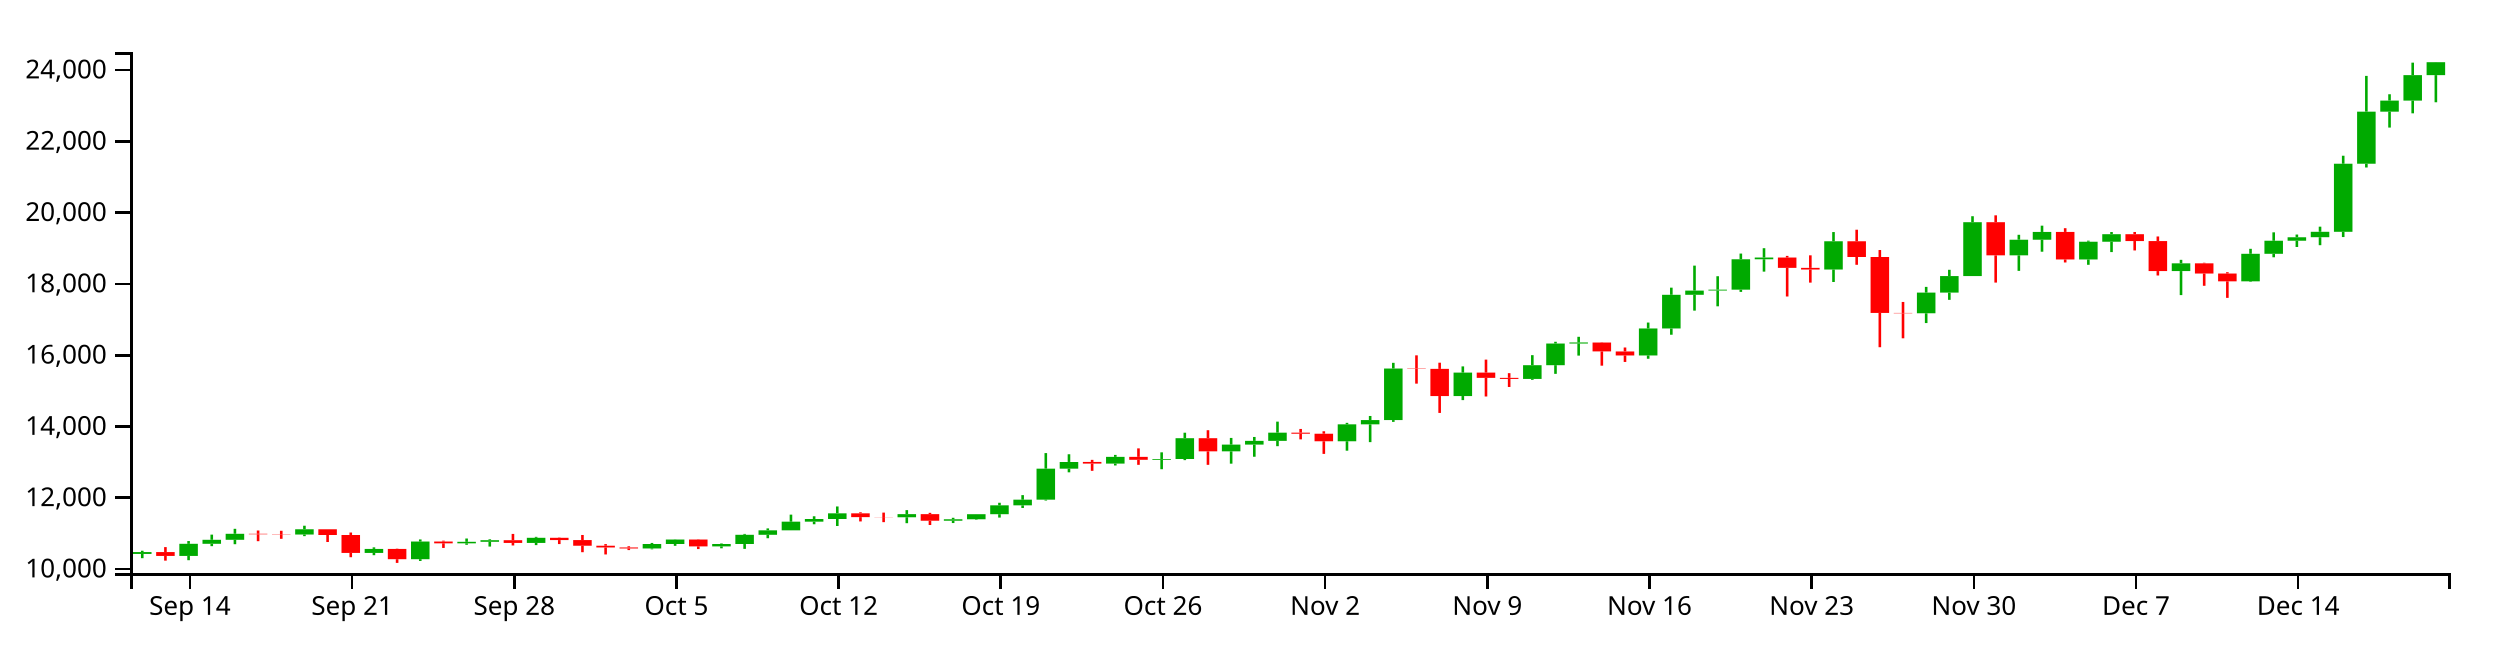
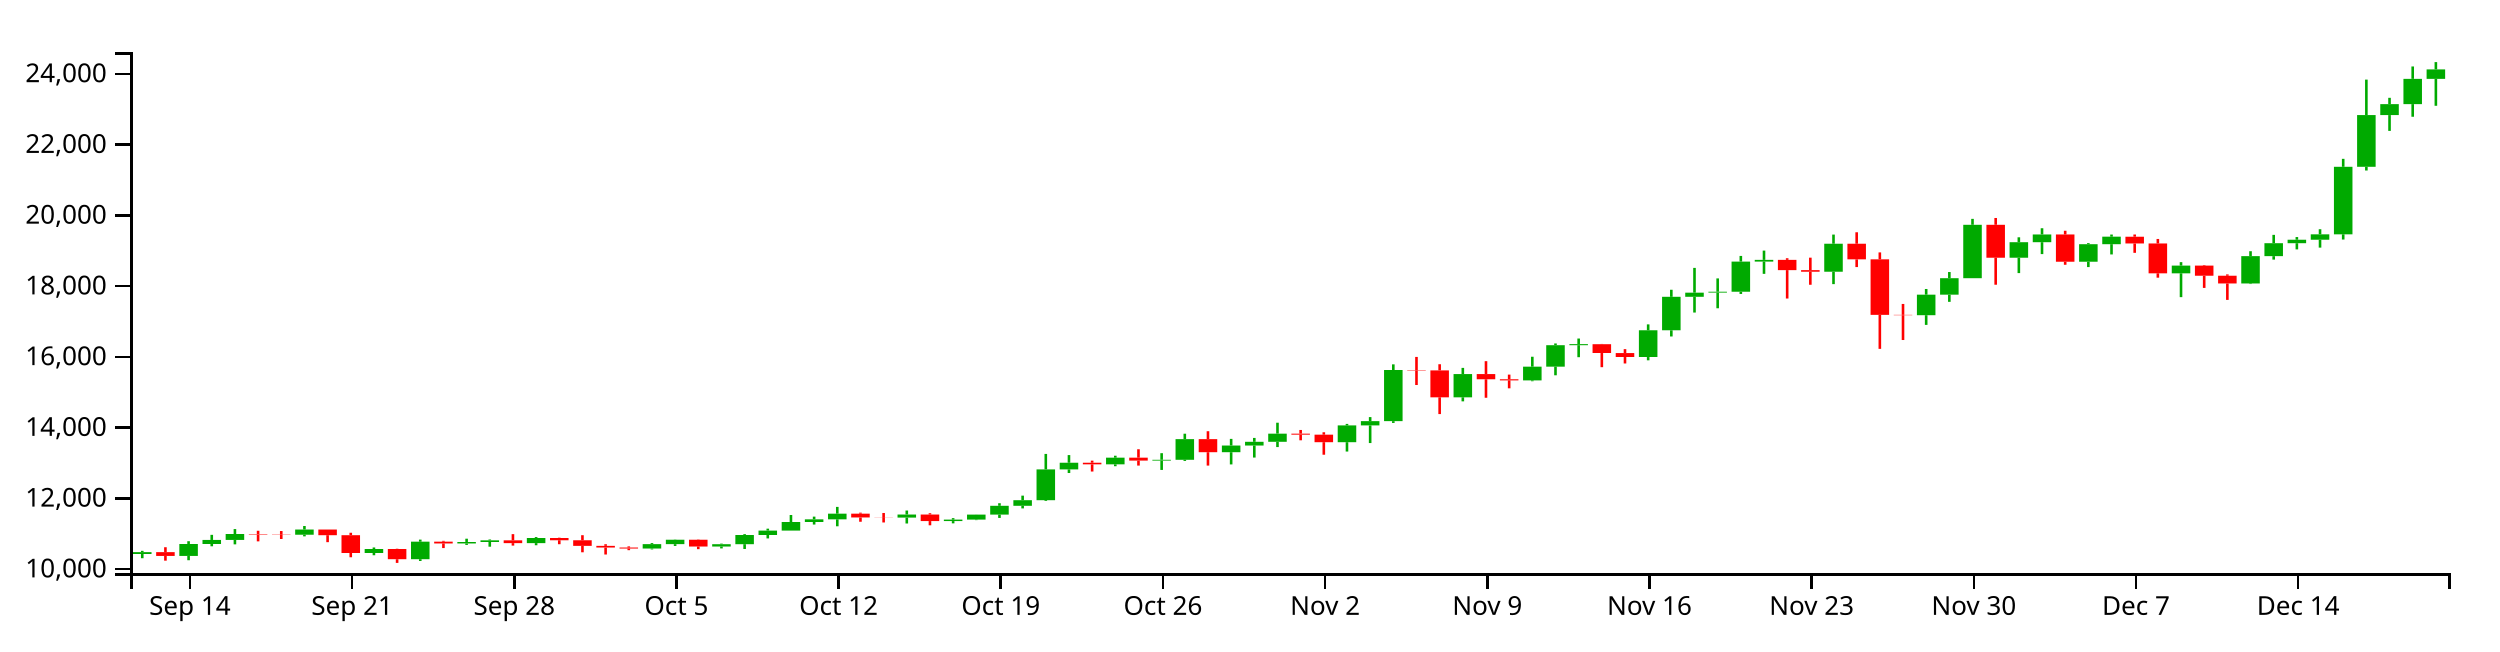
<svg xmlns="http://www.w3.org/2000/svg" version="1.1" width="960" height="250">
  <g transform="translate(50,20)">
    <style>.axis path,.axis line{fill:none;stroke:#000;shape-rendering:crispEdges;}path.candle{stroke:#000000;}path.candle.body{stroke-width:0;}path.candle.up{fill:#00AA00;stroke:#00AA00;}path.candle.down{fill:#FF0000;stroke:#FF0000;}</style>
    <g class="candlestick">
      <g class="data">
-         <path class="candle body up" d="M 1.068 192.717 l 7.117 0 L 8.185 191.992 l -7.117 0 L 1.068 192.717 M 18.86 193.471 l 7.117 0 L 25.978 188.832 l -7.117 0 L 18.86 193.471 M 27.757 188.832 l 7.117 0 L 34.874 187.278 l -7.117 0 L 27.757 188.832 M 36.653 187.279 l 7.117 0 L 43.77 184.969 l -7.117 0 L 36.653 187.279 M 63.343 185.251 l 7.117 0 L 70.46 183.235 l -7.117 0 L 63.343 185.251 M 90.032 192.316 l 7.117 0 L 97.149 190.778 l -7.117 0 L 90.032 192.316 M 107.825 194.722 l 7.117 0 L 114.942 187.948 l -7.117 0 L 107.825 194.722 M 125.618 188.629 l 7.117 0 L 132.735 188.054 l -7.117 0 L 125.618 188.629 M 134.514 188.054 l 7.117 0 L 141.631 187.429 l -7.117 0 L 134.514 188.054 M 152.307 188.499 l 7.117 0 L 159.424 186.523 l -7.117 0 L 152.307 188.499 M 196.789 190.607 l 7.117 0 L 203.906 188.902 l -7.117 0 L 196.789 190.607 M 205.686 188.902 l 7.117 0 L 212.803 187.183 l -7.117 0 L 205.686 188.902 M 223.479 189.819 l 7.117 0 L 230.596 188.906 l -7.117 0 L 223.479 189.819 M 232.375 188.905 l 7.117 0 L 239.492 185.358 l -7.117 0 L 232.375 188.905 M 241.271 185.36 l 7.117 0 L 248.389 183.646 l -7.117 0 L 241.271 185.36 M 250.168 183.646 l 7.117 0 L 257.285 180.326 l -7.117 0 L 250.168 183.646 M 259.064 180.326 l 7.117 0 L 266.182 179.288 l -7.117 0 L 259.064 180.326 M 267.961 179.288 l 7.117 0 L 275.078 177.109 l -7.117 0 L 267.961 179.288 M 294.65 178.62 l 7.117 0 L 301.767 177.426 l -7.117 0 L 294.65 178.62 M 312.443 179.97 l 7.117 0 L 319.56 179.409 l -7.117 0 L 312.443 179.97 M 321.339 179.408 l 7.117 0 L 328.457 177.453 l -7.117 0 L 321.339 179.408 M 330.236 177.453 l 7.117 0 L 337.353 174.054 l -7.117 0 L 330.236 177.453 M 339.132 174.054 l 7.117 0 L 346.25 171.884 l -7.117 0 L 339.132 174.054 M 348.029 171.884 l 7.117 0 L 355.146 159.963 l -7.117 0 L 348.029 171.884 M 356.925 159.966 l 7.117 0 L 364.042 157.396 l -7.117 0 L 356.925 159.966 M 374.718 158.018 l 7.117 0 L 381.835 155.436 l -7.117 0 L 374.718 158.018 M 392.511 156.559 l 7.117 0 L 399.628 156.251 l -7.117 0 L 392.511 156.559 M 401.407 156.251 l 7.117 0 L 408.525 148.258 l -7.117 0 L 401.407 156.251 M 419.2 153.319 l 7.117 0 L 426.317 150.728 l -7.117 0 L 419.2 153.319 M 428.097 150.728 l 7.117 0 L 435.214 149.299 l -7.117 0 L 428.097 150.728 M 436.993 149.299 l 7.117 0 L 444.11 146.138 l -7.117 0 L 436.993 149.299 M 463.683 149.442 l 7.117 0 L 470.8 142.956 l -7.117 0 L 463.683 149.442 M 472.579 142.956 l 7.117 0 L 479.696 141.307 l -7.117 0 L 472.579 142.956 M 481.475 141.307 l 7.117 0 L 488.593 121.515 l -7.117 0 L 481.475 141.307 M 508.165 132.077 l 7.117 0 L 515.282 123.088 l -7.117 0 L 508.165 132.077 M 534.854 125.523 l 7.117 0 L 541.971 120.225 l -7.117 0 L 534.854 125.523 M 543.75 120.225 l 7.117 0 L 550.868 111.909 l -7.117 0 L 543.75 120.225 M 552.647 111.909 l 7.117 0 L 559.764 111.514 l -7.117 0 L 552.647 111.909 M 579.336 116.492 l 7.117 0 L 586.453 106.137 l -7.117 0 L 579.336 116.492 M 588.233 106.143 l 7.117 0 L 595.35 93.191 l -7.117 0 L 588.233 106.143 M 597.129 93.191 l 7.117 0 L 604.246 91.593 l -7.117 0 L 597.129 93.191 M 606.026 91.571 l 7.117 0 L 613.143 91.228 l -7.117 0 L 606.026 91.571 M 614.922 91.228 l 7.117 0 L 622.039 79.555 l -7.117 0 L 614.922 91.228 M 623.818 79.555 l 7.117 0 L 630.936 78.896 l -7.117 0 L 623.818 79.555 M 650.508 83.492 l 7.117 0 L 657.625 72.652 l -7.117 0 L 650.508 83.492 M 686.094 100.306 l 7.117 0 L 693.211 92.363 l -7.117 0 L 686.094 100.306 M 694.99 92.363 l 7.117 0 L 702.107 85.997 l -7.117 0 L 694.99 92.363 M 703.886 85.997 l 7.117 0 L 711.004 65.317 l -7.117 0 L 703.886 85.997 M 721.679 78.059 l 7.117 0 L 728.796 72.048 l -7.117 0 L 721.679 78.059 M 730.576 72.048 l 7.117 0 L 737.693 69.067 l -7.117 0 L 730.576 72.048 M 748.369 79.625 l 7.117 0 L 755.486 72.821 l -7.117 0 L 748.369 79.625 M 757.265 72.821 l 7.117 0 L 764.382 69.923 l -7.117 0 L 757.265 72.821 M 783.954 84.093 l 7.117 0 L 791.072 81.12 l -7.117 0 L 783.954 84.093 M 810.644 88.029 l 7.117 0 L 817.761 77.46 l -7.117 0 L 810.644 88.029 M 819.54 77.46 l 7.117 0 L 826.657 72.447 l -7.117 0 L 819.54 77.46 M 828.437 72.447 l 7.117 0 L 835.554 71.103 l -7.117 0 L 828.437 72.447 M 837.333 71.096 l 7.117 0 L 844.45 69.005 l -7.117 0 L 837.333 71.096 M 846.23 69.005 l 7.117 0 L 853.347 42.875 l -7.117 0 L 846.23 69.005 M 855.126 42.875 l 7.117 0 L 862.243 22.869 l -7.117 0 L 855.126 42.875 M 864.022 22.869 l 7.117 0 L 871.14 18.623 l -7.117 0 L 864.022 22.869 M 872.919 18.623 l 7.117 0 L 880.036 8.847 l -7.117 0 L 872.919 18.623 M 881.815 8.847 l 7.117 0 L 888.932 3.887 l -7.117 0 L 881.815 8.847" />
-         <path class="candle body down" d="M 9.964 191.995 l 7.117 0 L 17.081 193.471 l -7.117 0 L 9.964 191.995 M 45.55 184.969 l 7.117 0 L 52.667 185.161 l -7.117 0 L 45.55 184.969 M 54.446 185.161 l 7.117 0 L 61.563 185.251 l -7.117 0 L 54.446 185.161 M 72.239 183.236 l 7.117 0 L 79.356 185.43 l -7.117 0 L 72.239 183.236 M 81.136 185.43 l 7.117 0 L 88.253 192.316 l -7.117 0 L 81.136 185.43 M 98.928 190.778 l 7.117 0 L 106.046 194.722 l -7.117 0 L 98.928 190.778 M 116.721 187.948 l 7.117 0 L 123.838 188.628 l -7.117 0 L 116.721 187.948 M 143.411 187.429 l 7.117 0 L 150.528 188.499 l -7.117 0 L 143.411 187.429 M 161.204 186.521 l 7.117 0 L 168.321 187.397 l -7.117 0 L 161.204 186.521 M 170.1 187.397 l 7.117 0 L 177.217 189.552 l -7.117 0 L 170.1 187.397 M 178.996 189.552 l 7.117 0 L 186.114 190.219 l -7.117 0 L 178.996 189.552 M 187.893 190.219 l 7.117 0 L 195.01 190.607 l -7.117 0 L 187.893 190.219 M 214.582 187.184 l 7.117 0 L 221.699 189.819 l -7.117 0 L 214.582 187.184 M 276.857 177.109 l 7.117 0 L 283.974 178.583 l -7.117 0 L 276.857 177.109 M 285.754 178.583 l 7.117 0 L 292.871 178.62 l -7.117 0 L 285.754 178.583 M 303.547 177.426 l 7.117 0 L 310.664 179.969 l -7.117 0 L 303.547 177.426 M 365.822 157.391 l 7.117 0 L 372.939 158.018 l -7.117 0 L 365.822 157.391 M 383.615 155.436 l 7.117 0 L 390.732 156.57 l -7.117 0 L 383.615 155.436 M 410.304 148.258 l 7.117 0 L 417.421 153.319 l -7.117 0 L 410.304 148.258 M 445.89 146.138 l 7.117 0 L 453.007 146.542 l -7.117 0 L 445.89 146.138 M 454.786 146.542 l 7.117 0 L 461.903 149.446 l -7.117 0 L 454.786 146.542 M 490.372 121.515 l 7.117 0 L 497.489 121.653 l -7.117 0 L 490.372 121.515 M 499.268 121.653 l 7.117 0 L 506.385 132.077 l -7.117 0 L 499.268 121.653 M 517.061 123.088 l 7.117 0 L 524.178 125.095 l -7.117 0 L 517.061 123.088 M 525.958 125.095 l 7.117 0 L 533.075 125.523 l -7.117 0 L 525.958 125.095 M 561.543 111.523 l 7.117 0 L 568.661 114.939 l -7.117 0 L 561.543 111.523 M 570.44 114.951 l 7.117 0 L 577.557 116.492 l -7.117 0 L 570.44 114.951 M 632.715 78.896 l 7.117 0 L 639.832 82.857 l -7.117 0 L 632.715 78.896 M 641.611 82.864 l 7.117 0 L 648.729 83.492 l -7.117 0 L 641.611 82.864 M 659.404 72.652 l 7.117 0 L 666.521 78.686 l -7.117 0 L 659.404 72.652 M 668.301 78.69 l 7.117 0 L 675.418 100.17 l -7.117 0 L 668.301 78.69 M 677.197 100.17 l 7.117 0 L 684.314 100.306 l -7.117 0 L 677.197 100.17 M 712.783 65.317 l 7.117 0 L 719.9 78.059 l -7.117 0 L 712.783 65.317 M 739.472 69.061 l 7.117 0 L 746.589 79.625 l -7.117 0 L 739.472 69.061 M 766.162 69.932 l 7.117 0 L 773.279 72.557 l -7.117 0 L 766.162 69.932 M 775.058 72.557 l 7.117 0 L 782.175 84.093 l -7.117 0 L 775.058 72.557 M 792.851 81.12 l 7.117 0 L 799.968 85.044 l -7.117 0 L 792.851 81.12 M 801.747 85.041 l 7.117 0 L 808.864 88.029 l -7.117 0 L 801.747 85.041" />
+         <path class="candle body up" d="M 1.068 192.744 l 7.117 0 L 8.185 192.023 l -7.117 0 L 1.068 192.744 M 18.86 193.491 l 7.117 0 L 25.978 188.888 l -7.117 0 L 18.86 193.491 M 27.757 188.888 l 7.117 0 L 34.874 187.346 l -7.117 0 L 27.757 188.888 M 36.653 187.347 l 7.117 0 L 43.77 185.054 l -7.117 0 L 36.653 187.347 M 63.343 185.334 l 7.117 0 L 70.46 183.334 l -7.117 0 L 63.343 185.334 M 90.032 192.345 l 7.117 0 L 97.149 190.819 l -7.117 0 L 90.032 192.345 M 107.825 194.733 l 7.117 0 L 114.942 188.011 l -7.117 0 L 107.825 194.733 M 125.618 188.687 l 7.117 0 L 132.735 188.116 l -7.117 0 L 125.618 188.687 M 134.514 188.116 l 7.117 0 L 141.631 187.496 l -7.117 0 L 134.514 188.116 M 152.307 188.557 l 7.117 0 L 159.424 186.596 l -7.117 0 L 152.307 188.557 M 196.789 190.649 l 7.117 0 L 203.906 188.958 l -7.117 0 L 196.789 190.649 M 205.686 188.958 l 7.117 0 L 212.803 187.252 l -7.117 0 L 205.686 188.958 M 223.479 189.867 l 7.117 0 L 230.596 188.961 l -7.117 0 L 223.479 189.867 M 232.375 188.961 l 7.117 0 L 239.492 185.44 l -7.117 0 L 232.375 188.961 M 241.271 185.442 l 7.117 0 L 248.389 183.742 l -7.117 0 L 241.271 185.442 M 250.168 183.742 l 7.117 0 L 257.285 180.447 l -7.117 0 L 250.168 183.742 M 259.064 180.447 l 7.117 0 L 266.182 179.417 l -7.117 0 L 259.064 180.447 M 267.961 179.417 l 7.117 0 L 275.078 177.254 l -7.117 0 L 267.961 179.417 M 294.65 178.753 l 7.117 0 L 301.767 177.569 l -7.117 0 L 294.65 178.753 M 312.443 180.093 l 7.117 0 L 319.56 179.537 l -7.117 0 L 312.443 180.093 M 321.339 179.535 l 7.117 0 L 328.457 177.595 l -7.117 0 L 321.339 179.535 M 330.236 177.595 l 7.117 0 L 337.353 174.222 l -7.117 0 L 330.236 177.595 M 339.132 174.223 l 7.117 0 L 346.25 172.069 l -7.117 0 L 339.132 174.223 M 348.029 172.069 l 7.117 0 L 355.146 160.239 l -7.117 0 L 348.029 172.069 M 356.925 160.242 l 7.117 0 L 364.042 157.691 l -7.117 0 L 356.925 160.242 M 374.718 158.309 l 7.117 0 L 381.835 155.746 l -7.117 0 L 374.718 158.309 M 392.511 156.861 l 7.117 0 L 399.628 156.555 l -7.117 0 L 392.511 156.861 M 401.407 156.556 l 7.117 0 L 408.525 148.623 l -7.117 0 L 401.407 156.556 M 419.2 153.645 l 7.117 0 L 426.317 151.074 l -7.117 0 L 419.2 153.645 M 428.097 151.074 l 7.117 0 L 435.214 149.656 l -7.117 0 L 428.097 151.074 M 436.993 149.656 l 7.117 0 L 444.11 146.52 l -7.117 0 L 436.993 149.656 M 463.683 149.798 l 7.117 0 L 470.8 143.361 l -7.117 0 L 463.683 149.798 M 472.579 143.361 l 7.117 0 L 479.696 141.725 l -7.117 0 L 472.579 143.361 M 481.475 141.725 l 7.117 0 L 488.593 122.084 l -7.117 0 L 481.475 141.725 M 508.165 132.566 l 7.117 0 L 515.282 123.645 l -7.117 0 L 508.165 132.566 M 534.854 126.061 l 7.117 0 L 541.971 120.804 l -7.117 0 L 534.854 126.061 M 543.75 120.804 l 7.117 0 L 550.868 112.551 l -7.117 0 L 543.75 120.804 M 552.647 112.551 l 7.117 0 L 559.764 112.159 l -7.117 0 L 552.647 112.551 M 579.336 117.1 l 7.117 0 L 586.453 106.823 l -7.117 0 L 579.336 117.1 M 588.233 106.83 l 7.117 0 L 595.35 93.976 l -7.117 0 L 588.233 106.83 M 597.129 93.976 l 7.117 0 L 604.246 92.391 l -7.117 0 L 597.129 93.976 M 606.026 92.369 l 7.117 0 L 613.143 92.028 l -7.117 0 L 606.026 92.369 M 614.922 92.028 l 7.117 0 L 622.039 80.444 l -7.117 0 L 614.922 92.028 M 623.818 80.444 l 7.117 0 L 630.936 79.79 l -7.117 0 L 623.818 80.444 M 650.508 84.351 l 7.117 0 L 657.625 73.594 l -7.117 0 L 650.508 84.351 M 686.094 101.037 l 7.117 0 L 693.211 93.155 l -7.117 0 L 686.094 101.037 M 694.99 93.155 l 7.117 0 L 702.107 86.837 l -7.117 0 L 694.99 93.155 M 703.886 86.837 l 7.117 0 L 711.004 66.315 l -7.117 0 L 703.886 86.837 M 721.679 78.96 l 7.117 0 L 728.796 72.995 l -7.117 0 L 721.679 78.96 M 730.576 72.995 l 7.117 0 L 737.693 70.036 l -7.117 0 L 730.576 72.995 M 748.369 80.514 l 7.117 0 L 755.486 73.761 l -7.117 0 L 748.369 80.514 M 757.265 73.761 l 7.117 0 L 764.382 70.885 l -7.117 0 L 757.265 73.761 M 783.954 84.948 l 7.117 0 L 791.072 81.998 l -7.117 0 L 783.954 84.948 M 810.644 88.854 l 7.117 0 L 817.761 78.366 l -7.117 0 L 810.644 88.854 M 819.54 78.366 l 7.117 0 L 826.657 73.39 l -7.117 0 L 819.54 78.366 M 828.437 73.39 l 7.117 0 L 835.554 72.057 l -7.117 0 L 828.437 73.39 M 837.333 72.05 l 7.117 0 L 844.45 69.975 l -7.117 0 L 837.333 72.05 M 846.23 69.975 l 7.117 0 L 853.347 44.044 l -7.117 0 L 846.23 69.975 M 855.126 44.044 l 7.117 0 L 862.243 24.191 l -7.117 0 L 855.126 44.044 M 864.022 24.191 l 7.117 0 L 871.14 19.977 l -7.117 0 L 864.022 24.191 M 872.919 19.977 l 7.117 0 L 880.036 10.276 l -7.117 0 L 872.919 19.977 M 881.815 10.276 l 7.117 0 L 888.932 6.652 l -7.117 0 L 881.815 10.276" />
+         <path class="candle body down" d="M 9.964 192.027 l 7.117 0 L 17.081 193.491 l -7.117 0 L 9.964 192.027 M 45.55 185.054 l 7.117 0 L 52.667 185.245 l -7.117 0 L 45.55 185.054 M 54.446 185.244 l 7.117 0 L 61.563 185.334 l -7.117 0 L 54.446 185.244 M 72.239 183.334 l 7.117 0 L 79.356 185.512 l -7.117 0 L 72.239 183.334 M 81.136 185.512 l 7.117 0 L 88.253 192.345 l -7.117 0 L 81.136 185.512 M 98.928 190.819 l 7.117 0 L 106.046 194.733 l -7.117 0 L 98.928 190.819 M 116.721 188.011 l 7.117 0 L 123.838 188.685 l -7.117 0 L 116.721 188.011 M 143.411 187.496 l 7.117 0 L 150.528 188.557 l -7.117 0 L 143.411 187.496 M 161.204 186.595 l 7.117 0 L 168.321 187.464 l -7.117 0 L 161.204 186.595 M 170.1 187.464 l 7.117 0 L 177.217 189.603 l -7.117 0 L 170.1 187.464 M 178.996 189.603 l 7.117 0 L 186.114 190.265 l -7.117 0 L 178.996 189.603 M 187.893 190.265 l 7.117 0 L 195.01 190.65 l -7.117 0 L 187.893 190.265 M 214.582 187.252 l 7.117 0 L 221.699 189.867 l -7.117 0 L 214.582 187.252 M 276.857 177.254 l 7.117 0 L 283.974 178.717 l -7.117 0 L 276.857 177.254 M 285.754 178.717 l 7.117 0 L 292.871 178.753 l -7.117 0 L 285.754 178.717 M 303.547 177.568 l 7.117 0 L 310.664 180.092 l -7.117 0 L 303.547 177.568 M 365.822 157.687 l 7.117 0 L 372.939 158.309 l -7.117 0 L 365.822 157.687 M 383.615 155.746 l 7.117 0 L 390.732 156.872 l -7.117 0 L 383.615 155.746 M 410.304 148.623 l 7.117 0 L 417.421 153.645 l -7.117 0 L 410.304 148.623 M 445.89 146.52 l 7.117 0 L 453.007 146.921 l -7.117 0 L 445.89 146.52 M 454.786 146.921 l 7.117 0 L 461.903 149.802 l -7.117 0 L 454.786 146.921 M 490.372 122.084 l 7.117 0 L 497.489 122.221 l -7.117 0 L 490.372 122.084 M 499.268 122.221 l 7.117 0 L 506.385 132.566 l -7.117 0 L 499.268 122.221 M 517.061 123.645 l 7.117 0 L 524.178 125.638 l -7.117 0 L 517.061 123.645 M 525.958 125.638 l 7.117 0 L 533.075 126.061 l -7.117 0 L 525.958 125.638 M 561.543 112.168 l 7.117 0 L 568.661 115.559 l -7.117 0 L 561.543 112.168 M 570.44 115.571 l 7.117 0 L 577.557 117.1 l -7.117 0 L 570.44 115.571 M 632.715 79.79 l 7.117 0 L 639.832 83.721 l -7.117 0 L 632.715 79.79 M 641.611 83.728 l 7.117 0 L 648.729 84.351 l -7.117 0 L 641.611 83.728 M 659.404 73.594 l 7.117 0 L 666.521 79.582 l -7.117 0 L 659.404 73.594 M 668.301 79.586 l 7.117 0 L 675.418 100.902 l -7.117 0 L 668.301 79.586 M 677.197 100.902 l 7.117 0 L 684.314 101.038 l -7.117 0 L 677.197 100.902 M 712.783 66.315 l 7.117 0 L 719.9 78.96 l -7.117 0 L 712.783 66.315 M 739.472 70.031 l 7.117 0 L 746.589 80.514 l -7.117 0 L 739.472 70.031 M 766.162 70.895 l 7.117 0 L 773.279 73.5 l -7.117 0 L 766.162 70.895 M 775.058 73.5 l 7.117 0 L 782.175 84.948 l -7.117 0 L 775.058 73.5 M 792.851 81.998 l 7.117 0 L 799.968 85.891 l -7.117 0 L 792.851 81.998 M 801.747 85.889 l 7.117 0 L 808.864 88.854 l -7.117 0 L 801.747 85.889" />
        <path class="candle body equal" />
-         <path class="candle wick up" d="M 4.626 191.484 L 4.626 191.992 M 4.626 192.717 L 4.626 194.341 M 22.419 187.761 L 22.419 188.832 M 22.419 193.471 L 22.419 195.12 M 31.315 185.297 L 31.315 187.278 M 31.315 188.832 L 31.315 189.726 M 40.212 183.066 L 40.212 184.969 M 40.212 187.279 L 40.212 188.976 M 66.901 181.879 L 66.901 183.235 M 66.901 185.251 L 66.901 185.881 M 93.591 190.188 L 93.591 190.778 M 93.591 192.316 L 93.591 193.195 M 111.383 187.142 L 111.383 187.948 M 111.383 194.722 L 111.383 195.413 M 129.176 186.79 L 129.176 188.054 M 129.176 188.629 L 129.176 189.203 M 138.073 187.09 L 138.073 187.429 M 138.073 188.054 L 138.073 189.885 M 155.866 186.152 L 155.866 186.523 M 155.866 188.499 L 155.866 189.323 M 200.348 188.488 L 200.348 188.902 M 200.348 190.607 L 200.348 190.938 M 209.244 187.104 L 209.244 187.183 M 209.244 188.902 L 209.244 189.6 M 227.037 188.694 L 227.037 188.906 M 227.037 189.819 L 227.037 190.551 M 235.934 185.024 L 235.934 185.358 M 235.934 188.905 L 235.934 190.767 M 244.83 182.907 L 244.83 183.646 M 244.83 185.36 L 244.83 186.68 M 253.727 177.619 L 253.727 180.326 M 253.727 183.646 L 253.727 183.648 M 262.623 178.249 L 262.623 179.288 M 262.623 180.326 L 262.623 181.314 M 271.519 174.484 L 271.519 177.109 M 271.519 179.288 L 271.519 181.985 M 298.209 175.89 L 298.209 177.426 M 298.209 178.62 L 298.209 180.906 M 316.002 178.831 L 316.002 179.409 M 316.002 179.97 L 316.002 180.849 M 324.898 177.427 L 324.898 177.453 M 324.898 179.408 L 324.898 179.601 M 333.794 173.061 L 333.794 174.054 M 333.794 177.453 L 333.794 178.755 M 342.691 170.127 L 342.691 171.884 M 342.691 174.054 L 342.691 175.065 M 351.587 153.985 L 351.587 159.963 M 351.587 171.884 L 351.587 172.199 M 360.484 154.433 L 360.484 157.396 M 360.484 159.966 L 360.484 161.371 M 378.277 154.683 L 378.277 155.436 M 378.277 158.018 L 378.277 158.744 M 396.07 153.696 L 396.07 156.251 M 396.07 156.559 L 396.07 160.181 M 404.966 146.162 L 404.966 148.258 M 404.966 156.251 L 404.966 156.693 M 422.759 148.165 L 422.759 150.728 M 422.759 153.319 L 422.759 158.049 M 431.655 147.795 L 431.655 149.299 M 431.655 150.728 L 431.655 155.391 M 440.552 141.909 L 440.552 146.138 M 440.552 149.299 L 440.552 151.333 M 467.241 142.373 L 467.241 142.956 M 467.241 149.442 L 467.241 153.064 M 476.138 139.733 L 476.138 141.307 M 476.138 142.956 L 476.138 149.779 M 485.034 119.325 L 485.034 121.515 M 485.034 141.307 L 485.034 141.997 M 511.723 120.694 L 511.723 123.088 M 511.723 132.077 L 511.723 133.644 M 538.413 116.382 L 538.413 120.225 M 538.413 125.523 L 538.413 125.858 M 547.309 111.24 L 547.309 111.909 M 547.309 120.225 L 547.309 123.559 M 556.206 109.333 L 556.206 111.514 M 556.206 111.909 L 556.206 116.555 M 582.895 103.859 L 582.895 106.137 M 582.895 116.492 L 582.895 117.765 M 591.791 90.461 L 591.791 93.191 M 591.791 106.143 L 591.791 108.54 M 600.688 82.001 L 600.688 91.593 M 600.688 93.191 L 600.688 99.281 M 609.584 86.068 L 609.584 91.228 M 609.584 91.571 L 609.584 97.622 M 618.481 77.371 L 618.481 79.555 M 618.481 91.228 L 618.481 92.087 M 627.377 75.308 L 627.377 78.896 M 627.377 79.555 L 627.377 84.305 M 654.066 69.107 L 654.066 72.652 M 654.066 83.492 L 654.066 88.283 M 689.652 90.165 L 689.652 92.363 M 689.652 100.306 L 689.652 104.056 M 698.549 83.601 L 698.549 85.997 M 698.549 92.363 L 698.549 95.14 M 707.445 63.027 L 707.445 65.317 M 707.445 85.997 L 707.445 85.997 M 725.238 70.161 L 725.238 72.048 M 725.238 78.059 L 725.238 84.012 M 734.134 66.657 L 734.134 69.067 M 734.134 72.048 L 734.134 76.659 M 751.927 72.419 L 751.927 72.821 M 751.927 79.625 L 751.927 81.685 M 760.824 69.093 L 760.824 69.923 M 760.824 72.821 L 760.824 76.799 M 787.513 79.775 L 787.513 81.12 M 787.513 84.093 L 787.513 93.319 M 814.202 75.544 L 814.202 77.46 M 814.202 88.029 L 814.202 88.246 M 823.099 69.216 L 823.099 72.447 M 823.099 77.46 L 823.099 78.796 M 831.995 70.065 L 831.995 71.103 M 831.995 72.447 L 831.995 74.842 M 840.892 67.04 L 840.892 69.005 M 840.892 71.096 L 840.892 74.157 M 849.788 39.802 L 849.788 42.875 M 849.788 69.005 L 849.788 71.028 M 858.685 9.143 L 858.685 22.869 M 858.685 42.875 L 858.685 44.319 M 867.581 16.19 L 867.581 18.623 M 867.581 22.869 L 867.581 28.99 M 876.477 4.059 L 876.477 8.847 M 876.477 18.623 L 876.477 23.515 M 885.374 3.846 L 885.374 3.887 M 885.374 8.847 L 885.374 19.272" style="stroke-width: 1px;" />
-         <path class="candle wick down" d="M 13.523 190.086 L 13.523 191.995 M 13.523 193.471 L 13.523 195.289 M 49.108 183.717 L 49.108 184.969 M 49.108 185.161 L 49.108 187.818 M 58.005 183.819 L 58.005 185.161 M 58.005 185.251 L 58.005 186.901 M 75.798 183.236 L 75.798 183.236 M 75.798 185.43 L 75.798 188.131 M 84.694 184.492 L 84.694 185.43 M 84.694 192.316 L 84.694 193.97 M 102.487 190.674 L 102.487 190.778 M 102.487 194.722 L 102.487 196.154 M 120.28 187.617 L 120.28 187.948 M 120.28 188.628 L 120.28 190.413 M 146.969 185.024 L 146.969 187.429 M 146.969 188.499 L 146.969 189.458 M 164.762 186.401 L 164.762 186.521 M 164.762 187.397 L 164.762 188.923 M 173.659 185.434 L 173.659 187.397 M 173.659 189.552 L 173.659 192.045 M 182.555 188.929 L 182.555 189.552 M 182.555 190.219 L 182.555 192.908 M 191.451 189.765 L 191.451 190.219 M 191.451 190.607 L 191.451 191.231 M 218.141 187.077 L 218.141 187.184 M 218.141 189.819 L 218.141 190.841 M 280.416 176.716 L 280.416 177.109 M 280.416 178.583 L 280.416 180.233 M 289.312 176.839 L 289.312 178.583 M 289.312 178.62 L 289.312 180.507 M 307.105 176.932 L 307.105 177.426 M 307.105 179.969 L 307.105 181.602 M 369.38 156.586 L 369.38 157.391 M 369.38 158.018 L 369.38 160.796 M 387.173 152.174 L 387.173 155.436 M 387.173 156.57 L 387.173 158.498 M 413.862 145.201 L 413.862 148.258 M 413.862 153.319 L 413.862 158.498 M 449.448 144.715 L 449.448 146.138 M 449.448 146.542 L 449.448 148.712 M 458.345 145.605 L 458.345 146.542 M 458.345 149.446 L 458.345 154.295 M 493.93 116.451 L 493.93 121.515 M 493.93 121.653 L 493.93 127.318 M 502.827 119.277 L 502.827 121.653 M 502.827 132.077 L 502.827 138.566 M 520.62 118.093 L 520.62 123.088 M 520.62 125.095 L 520.62 132.252 M 529.516 123.294 L 529.516 125.095 M 529.516 125.523 L 529.516 128.599 M 565.102 111.428 L 565.102 111.523 M 565.102 114.939 L 565.102 120.42 M 573.998 113.44 L 573.998 114.951 M 573.998 116.492 L 573.998 118.987 M 636.273 78.263 L 636.273 78.896 M 636.273 82.857 L 636.273 93.855 M 645.17 78.044 L 645.17 82.864 M 645.17 83.492 L 645.17 88.529 M 662.963 68.214 L 662.963 72.652 M 662.963 78.686 L 662.963 81.682 M 671.859 76.005 L 671.859 78.69 M 671.859 100.17 L 671.859 113.33 M 680.756 95.953 L 680.756 100.17 M 680.756 100.306 L 680.756 109.907 M 716.341 62.687 L 716.341 65.317 M 716.341 78.059 L 716.341 88.514 M 743.031 67.629 L 743.031 69.061 M 743.031 79.625 L 743.031 80.791 M 769.72 69.081 L 769.72 69.932 M 769.72 72.557 L 769.72 76.171 M 778.617 70.806 L 778.617 72.557 M 778.617 84.093 L 778.617 85.791 M 796.409 80.901 L 796.409 81.12 M 796.409 85.044 L 796.409 89.745 M 805.306 84.522 L 805.306 85.041 M 805.306 88.029 L 805.306 94.382" style="stroke-width: 1px;" />
+         <path class="candle wick up" d="M 4.626 191.52 L 4.626 192.023 M 4.626 192.744 L 4.626 194.355 M 22.419 187.825 L 22.419 188.888 M 22.419 193.491 L 22.419 195.128 M 31.315 185.38 L 31.315 187.346 M 31.315 188.888 L 31.315 189.775 M 40.212 183.166 L 40.212 185.054 M 40.212 187.347 L 40.212 189.031 M 66.901 181.987 L 66.901 183.334 M 66.901 185.334 L 66.901 185.959 M 93.591 190.233 L 93.591 190.819 M 93.591 192.345 L 93.591 193.218 M 111.383 187.211 L 111.383 188.011 M 111.383 194.733 L 111.383 195.419 M 129.176 186.862 L 129.176 188.116 M 129.176 188.687 L 129.176 189.256 M 138.073 187.16 L 138.073 187.496 M 138.073 188.116 L 138.073 189.933 M 155.866 186.229 L 155.866 186.596 M 155.866 188.557 L 155.866 189.375 M 200.348 188.547 L 200.348 188.958 M 200.348 190.649 L 200.348 190.978 M 209.244 187.173 L 209.244 187.252 M 209.244 188.958 L 209.244 189.65 M 227.037 188.751 L 227.037 188.961 M 227.037 189.867 L 227.037 190.594 M 235.934 185.109 L 235.934 185.44 M 235.934 188.961 L 235.934 190.808 M 244.83 183.008 L 244.83 183.742 M 244.83 185.442 L 244.83 186.752 M 253.727 177.76 L 253.727 180.447 M 253.727 183.742 L 253.727 183.743 M 262.623 178.385 L 262.623 179.417 M 262.623 180.447 L 262.623 181.428 M 271.519 174.65 L 271.519 177.254 M 271.519 179.417 L 271.519 182.093 M 298.209 176.044 L 298.209 177.569 M 298.209 178.753 L 298.209 181.022 M 316.002 178.963 L 316.002 179.537 M 316.002 180.093 L 316.002 180.966 M 324.898 177.57 L 324.898 177.595 M 324.898 179.535 L 324.898 179.727 M 333.794 173.237 L 333.794 174.222 M 333.794 177.595 L 333.794 178.888 M 342.691 170.325 L 342.691 172.069 M 342.691 174.223 L 342.691 175.226 M 351.587 154.307 L 351.587 160.239 M 351.587 172.069 L 351.587 172.382 M 360.484 154.751 L 360.484 157.691 M 360.484 160.242 L 360.484 161.636 M 378.277 154.999 L 378.277 155.746 M 378.277 158.309 L 378.277 159.03 M 396.07 154.02 L 396.07 156.555 M 396.07 156.861 L 396.07 160.456 M 404.966 146.543 L 404.966 148.623 M 404.966 156.556 L 404.966 156.994 M 422.759 148.531 L 422.759 151.074 M 422.759 153.645 L 422.759 158.34 M 431.655 148.164 L 431.655 149.656 M 431.655 151.074 L 431.655 155.702 M 440.552 142.323 L 440.552 146.52 M 440.552 149.656 L 440.552 151.675 M 467.241 142.783 L 467.241 143.361 M 467.241 149.798 L 467.241 153.393 M 476.138 140.163 L 476.138 141.725 M 476.138 143.361 L 476.138 150.133 M 485.034 119.911 L 485.034 122.084 M 485.034 141.725 L 485.034 142.41 M 511.723 121.269 L 511.723 123.645 M 511.723 132.566 L 511.723 134.12 M 538.413 116.991 L 538.413 120.804 M 538.413 126.061 L 538.413 126.394 M 547.309 111.888 L 547.309 112.551 M 547.309 120.804 L 547.309 124.113 M 556.206 109.996 L 556.206 112.159 M 556.206 112.551 L 556.206 117.163 M 582.895 104.563 L 582.895 106.823 M 582.895 117.1 L 582.895 118.363 M 591.791 91.267 L 591.791 93.976 M 591.791 106.83 L 591.791 109.208 M 600.688 82.872 L 600.688 92.391 M 600.688 93.976 L 600.688 100.02 M 609.584 86.908 L 609.584 92.028 M 609.584 92.369 L 609.584 98.374 M 618.481 78.277 L 618.481 80.444 M 618.481 92.028 L 618.481 92.881 M 627.377 76.23 L 627.377 79.79 M 627.377 80.444 L 627.377 85.158 M 654.066 70.076 L 654.066 73.594 M 654.066 84.351 L 654.066 89.105 M 689.652 90.973 L 689.652 93.155 M 689.652 101.037 L 689.652 104.759 M 698.549 84.459 L 698.549 86.837 M 698.549 93.155 L 698.549 95.91 M 707.445 64.043 L 707.445 66.315 M 707.445 86.837 L 707.445 86.837 M 725.238 71.122 L 725.238 72.995 M 725.238 78.96 L 725.238 84.868 M 734.134 67.645 L 734.134 70.036 M 734.134 72.995 L 734.134 77.571 M 751.927 73.363 L 751.927 73.761 M 751.927 80.514 L 751.927 82.558 M 760.824 70.062 L 760.824 70.885 M 760.824 73.761 L 760.824 77.709 M 787.513 80.663 L 787.513 81.998 M 787.513 84.948 L 787.513 94.104 M 814.202 76.464 L 814.202 78.366 M 814.202 88.854 L 814.202 89.069 M 823.099 70.185 L 823.099 73.39 M 823.099 78.366 L 823.099 79.691 M 831.995 71.027 L 831.995 72.057 M 831.995 73.39 L 831.995 75.767 M 840.892 68.025 L 840.892 69.975 M 840.892 72.05 L 840.892 75.088 M 849.788 40.995 L 849.788 44.044 M 849.788 69.975 L 849.788 71.983 M 858.685 10.57 L 858.685 24.191 M 858.685 44.044 L 858.685 45.477 M 867.581 17.562 L 867.581 19.977 M 867.581 24.191 L 867.581 30.265 M 876.477 5.524 L 876.477 10.276 M 876.477 19.977 L 876.477 24.832 M 885.374 3.846 L 885.374 6.652 M 885.374 10.276 L 885.374 20.621" style="stroke-width: 1px;" />
+         <path class="candle wick down" d="M 13.523 190.133 L 13.523 192.027 M 13.523 193.491 L 13.523 195.296 M 49.108 183.812 L 49.108 185.054 M 49.108 185.245 L 49.108 187.882 M 58.005 183.913 L 58.005 185.244 M 58.005 185.334 L 58.005 186.972 M 75.798 183.334 L 75.798 183.334 M 75.798 185.512 L 75.798 188.192 M 84.694 184.581 L 84.694 185.512 M 84.694 192.345 L 84.694 193.987 M 102.487 190.716 L 102.487 190.819 M 102.487 194.733 L 102.487 196.154 M 120.28 187.682 L 120.28 188.011 M 120.28 188.685 L 120.28 190.457 M 146.969 185.109 L 146.969 187.496 M 146.969 188.557 L 146.969 189.509 M 164.762 186.476 L 164.762 186.595 M 164.762 187.464 L 164.762 188.978 M 173.659 185.516 L 173.659 187.464 M 173.659 189.603 L 173.659 192.077 M 182.555 188.985 L 182.555 189.603 M 182.555 190.265 L 182.555 192.932 M 191.451 189.814 L 191.451 190.265 M 191.451 190.65 L 191.451 191.269 M 218.141 187.146 L 218.141 187.252 M 218.141 189.867 L 218.141 190.881 M 280.416 176.864 L 280.416 177.254 M 280.416 178.717 L 280.416 180.355 M 289.312 176.986 L 289.312 178.717 M 289.312 178.753 L 289.312 180.626 M 307.105 177.079 L 307.105 177.568 M 307.105 180.092 L 307.105 181.713 M 369.38 156.888 L 369.38 157.687 M 369.38 158.309 L 369.38 161.066 M 387.173 152.51 L 387.173 155.746 M 387.173 156.872 L 387.173 158.785 M 413.862 145.59 L 413.862 148.623 M 413.862 153.645 L 413.862 158.785 M 449.448 145.107 L 449.448 146.52 M 449.448 146.921 L 449.448 149.073 M 458.345 145.99 L 458.345 146.921 M 458.345 149.802 L 458.345 154.615 M 493.93 117.059 L 493.93 122.084 M 493.93 122.221 L 493.93 127.844 M 502.827 119.863 L 502.827 122.221 M 502.827 132.566 L 502.827 139.006 M 520.62 118.689 L 520.62 123.645 M 520.62 125.638 L 520.62 132.74 M 529.516 123.85 L 529.516 125.638 M 529.516 126.061 L 529.516 129.114 M 565.102 112.074 L 565.102 112.168 M 565.102 115.559 L 565.102 120.998 M 573.998 114.071 L 573.998 115.571 M 573.998 117.1 L 573.998 119.575 M 636.273 79.163 L 636.273 79.79 M 636.273 83.721 L 636.273 94.635 M 645.17 78.945 L 645.17 83.728 M 645.17 84.351 L 645.17 89.35 M 662.963 69.19 L 662.963 73.594 M 662.963 79.582 L 662.963 82.555 M 671.859 76.921 L 671.859 79.586 M 671.859 100.902 L 671.859 113.962 M 680.756 96.717 L 680.756 100.902 M 680.756 101.038 L 680.756 110.565 M 716.341 63.706 L 716.341 66.315 M 716.341 78.96 L 716.341 89.335 M 743.031 68.609 L 743.031 70.031 M 743.031 80.514 L 743.031 81.671 M 769.72 70.05 L 769.72 70.895 M 769.72 73.5 L 769.72 77.086 M 778.617 71.762 L 778.617 73.5 M 778.617 84.948 L 778.617 86.633 M 796.409 81.78 L 796.409 81.998 M 796.409 85.891 L 796.409 90.557 M 805.306 85.374 L 805.306 85.889 M 805.306 88.854 L 805.306 95.159" style="stroke-width: 1px;" />
        <path class="candle wick equal" style="stroke-width: 1px;" />
      </g>
    </g>
    <g class="x axis" transform="translate(0,200)" fill="none" font-size="10" font-family="sans-serif" text-anchor="middle">
      <path class="domain" stroke="#000" d="M0.5,6V0.5H890.5V6" />
      <g class="tick" opacity="1" transform="translate(22.41903,0)">
        <line stroke="#000" y2="6" x1="0.5" x2="0.5" />
        <text fill="#000" y="9" x="0.5" dy="0.71em">Sep 14</text>
      </g>
      <g class="tick" opacity="1" transform="translate(84.69412,0)">
        <line stroke="#000" y2="6" x1="0.5" x2="0.5" />
        <text fill="#000" y="9" x="0.5" dy="0.71em">Sep 21</text>
      </g>
      <g class="tick" opacity="1" transform="translate(146.9692,0)">
        <line stroke="#000" y2="6" x1="0.5" x2="0.5" />
        <text fill="#000" y="9" x="0.5" dy="0.71em">Sep 28</text>
      </g>
      <g class="tick" opacity="1" transform="translate(209.2443,0)">
        <line stroke="#000" y2="6" x1="0.5" x2="0.5" />
        <text fill="#000" y="9" x="0.5" dy="0.71em">Oct  5</text>
      </g>
      <g class="tick" opacity="1" transform="translate(271.5194,0)">
        <line stroke="#000" y2="6" x1="0.5" x2="0.5" />
        <text fill="#000" y="9" x="0.5" dy="0.71em">Oct 12</text>
      </g>
      <g class="tick" opacity="1" transform="translate(333.7945,0)">
        <line stroke="#000" y2="6" x1="0.5" x2="0.5" />
        <text fill="#000" y="9" x="0.5" dy="0.71em">Oct 19</text>
      </g>
      <g class="tick" opacity="1" transform="translate(396.0696,0)">
        <line stroke="#000" y2="6" x1="0.5" x2="0.5" />
        <text fill="#000" y="9" x="0.5" dy="0.71em">Oct 26</text>
      </g>
      <g class="tick" opacity="1" transform="translate(458.3447,0)">
        <line stroke="#000" y2="6" x1="0.5" x2="0.5" />
        <text fill="#000" y="9" x="0.5" dy="0.71em">Nov  2</text>
      </g>
      <g class="tick" opacity="1" transform="translate(520.6198,0)">
        <line stroke="#000" y2="6" x1="0.5" x2="0.5" />
        <text fill="#000" y="9" x="0.5" dy="0.71em">Nov  9</text>
      </g>
      <g class="tick" opacity="1" transform="translate(582.8948,0)">
        <line stroke="#000" y2="6" x1="0.5" x2="0.5" />
        <text fill="#000" y="9" x="0.5" dy="0.71em">Nov 16</text>
      </g>
      <g class="tick" opacity="1" transform="translate(645.1699,0)">
        <line stroke="#000" y2="6" x1="0.5" x2="0.5" />
        <text fill="#000" y="9" x="0.5" dy="0.71em">Nov 23</text>
      </g>
      <g class="tick" opacity="1" transform="translate(707.445,0)">
        <line stroke="#000" y2="6" x1="0.5" x2="0.5" />
        <text fill="#000" y="9" x="0.5" dy="0.71em">Nov 30</text>
      </g>
      <g class="tick" opacity="1" transform="translate(769.7201,0)">
        <line stroke="#000" y2="6" x1="0.5" x2="0.5" />
        <text fill="#000" y="9" x="0.5" dy="0.71em">Dec  7</text>
      </g>
      <g class="tick" opacity="1" transform="translate(831.9952,0)">
        <line stroke="#000" y2="6" x1="0.5" x2="0.5" />
        <text fill="#000" y="9" x="0.5" dy="0.71em">Dec 14</text>
      </g>
    </g>
    <g class="y axis" fill="none" font-size="10" font-family="sans-serif" text-anchor="end">
      <path class="domain" stroke="#000" d="M-6,200.5H0.5V0.5H-6" />
-       <g class="tick" opacity="1" transform="translate(0,198.0265)">
+       <g class="tick" opacity="1" transform="translate(0,198.0122)">
        <line stroke="#000" x2="-6" y1="0.5" y2="0.5" />
        <text fill="#000" x="-9" y="0.5" dy="0.32em">10,000</text>
      </g>
-       <g class="tick" opacity="1" transform="translate(0,170.6521)">
+       <g class="tick" opacity="1" transform="translate(0,170.8466)">
        <line stroke="#000" x2="-6" y1="0.5" y2="0.5" />
        <text fill="#000" x="-9" y="0.5" dy="0.32em">12,000</text>
      </g>
-       <g class="tick" opacity="1" transform="translate(0,143.2777)">
+       <g class="tick" opacity="1" transform="translate(0,143.6811)">
        <line stroke="#000" x2="-6" y1="0.5" y2="0.5" />
        <text fill="#000" x="-9" y="0.5" dy="0.32em">14,000</text>
      </g>
-       <g class="tick" opacity="1" transform="translate(0,115.9033)">
+       <g class="tick" opacity="1" transform="translate(0,116.5155)">
        <line stroke="#000" x2="-6" y1="0.5" y2="0.5" />
        <text fill="#000" x="-9" y="0.5" dy="0.32em">16,000</text>
      </g>
-       <g class="tick" opacity="1" transform="translate(0,88.52889)">
+       <g class="tick" opacity="1" transform="translate(0,89.34986)">
        <line stroke="#000" x2="-6" y1="0.5" y2="0.5" />
        <text fill="#000" x="-9" y="0.5" dy="0.32em">18,000</text>
      </g>
-       <g class="tick" opacity="1" transform="translate(0,61.15448)">
+       <g class="tick" opacity="1" transform="translate(0,62.18427)">
        <line stroke="#000" x2="-6" y1="0.5" y2="0.5" />
        <text fill="#000" x="-9" y="0.5" dy="0.32em">20,000</text>
      </g>
-       <g class="tick" opacity="1" transform="translate(0,33.78007)">
+       <g class="tick" opacity="1" transform="translate(0,35.01867)">
        <line stroke="#000" x2="-6" y1="0.5" y2="0.5" />
        <text fill="#000" x="-9" y="0.5" dy="0.32em">22,000</text>
      </g>
-       <g class="tick" opacity="1" transform="translate(0,6.405661)">
+       <g class="tick" opacity="1" transform="translate(0,7.853079)">
        <line stroke="#000" x2="-6" y1="0.5" y2="0.5" />
        <text fill="#000" x="-9" y="0.5" dy="0.32em">24,000</text>
      </g>
      <text transform="rotate(-90)" y="6" dy=".71em" style="text-anchor: end;">Price ($)</text>
    </g>
  </g>
</svg>
